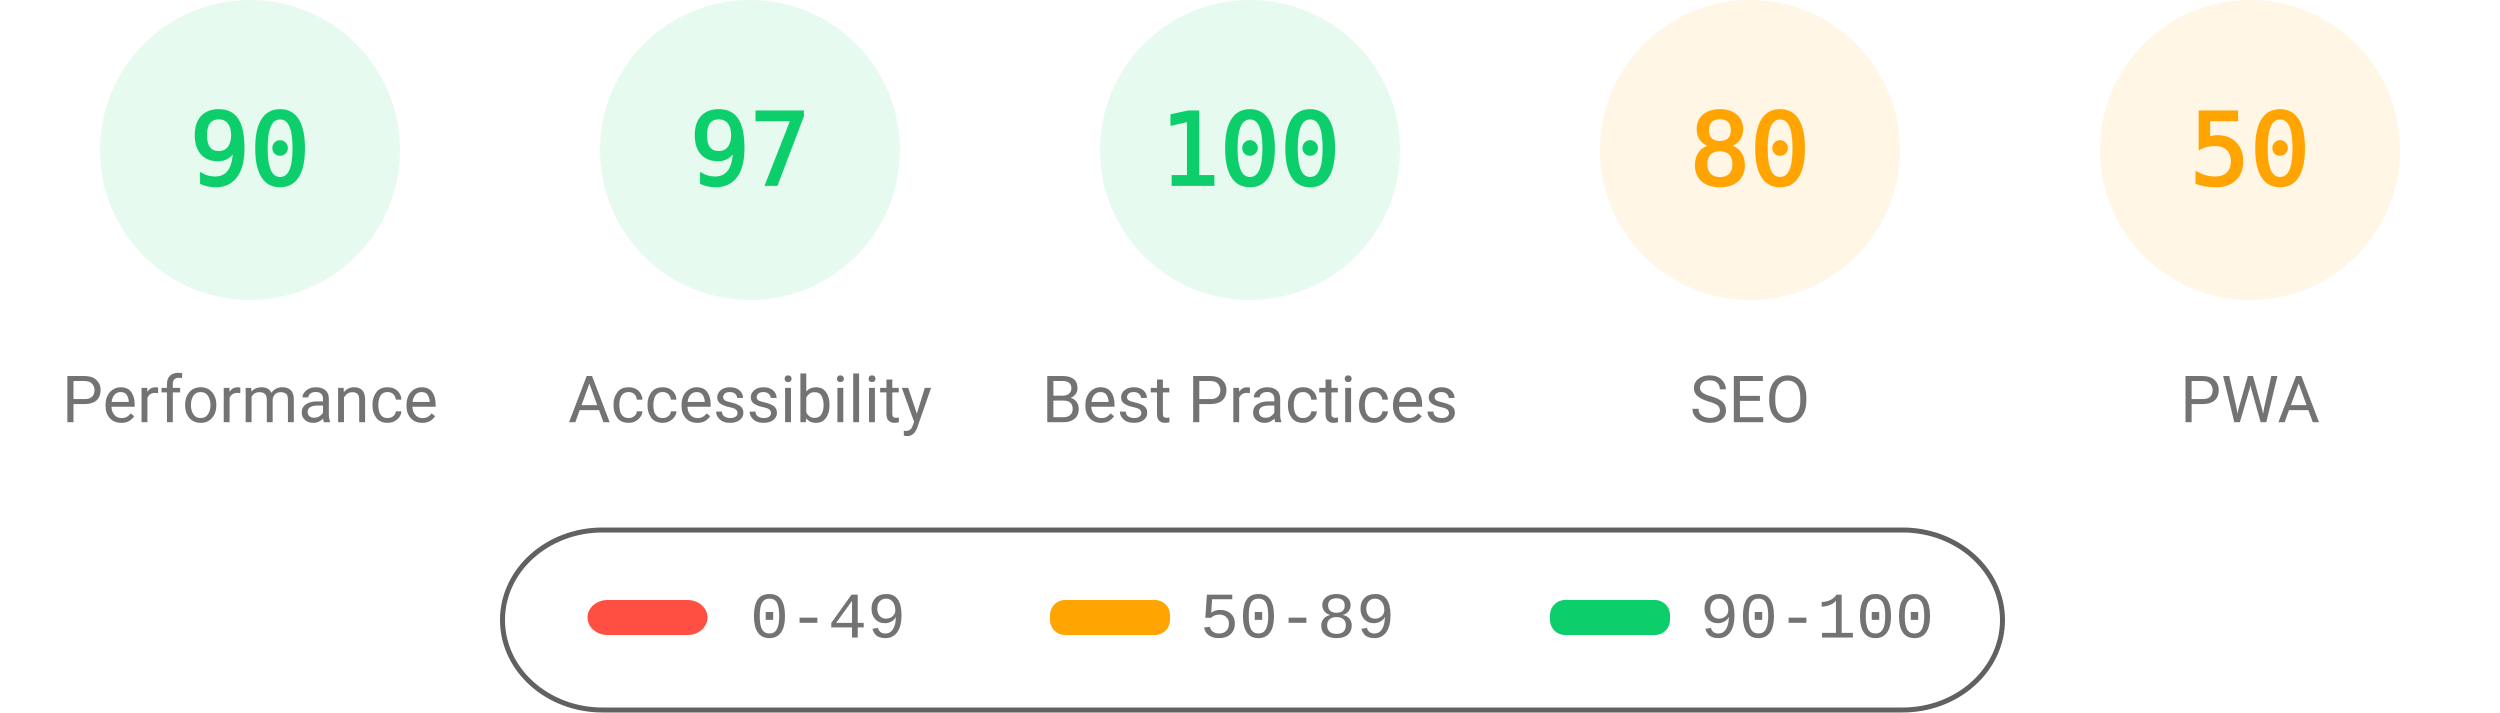
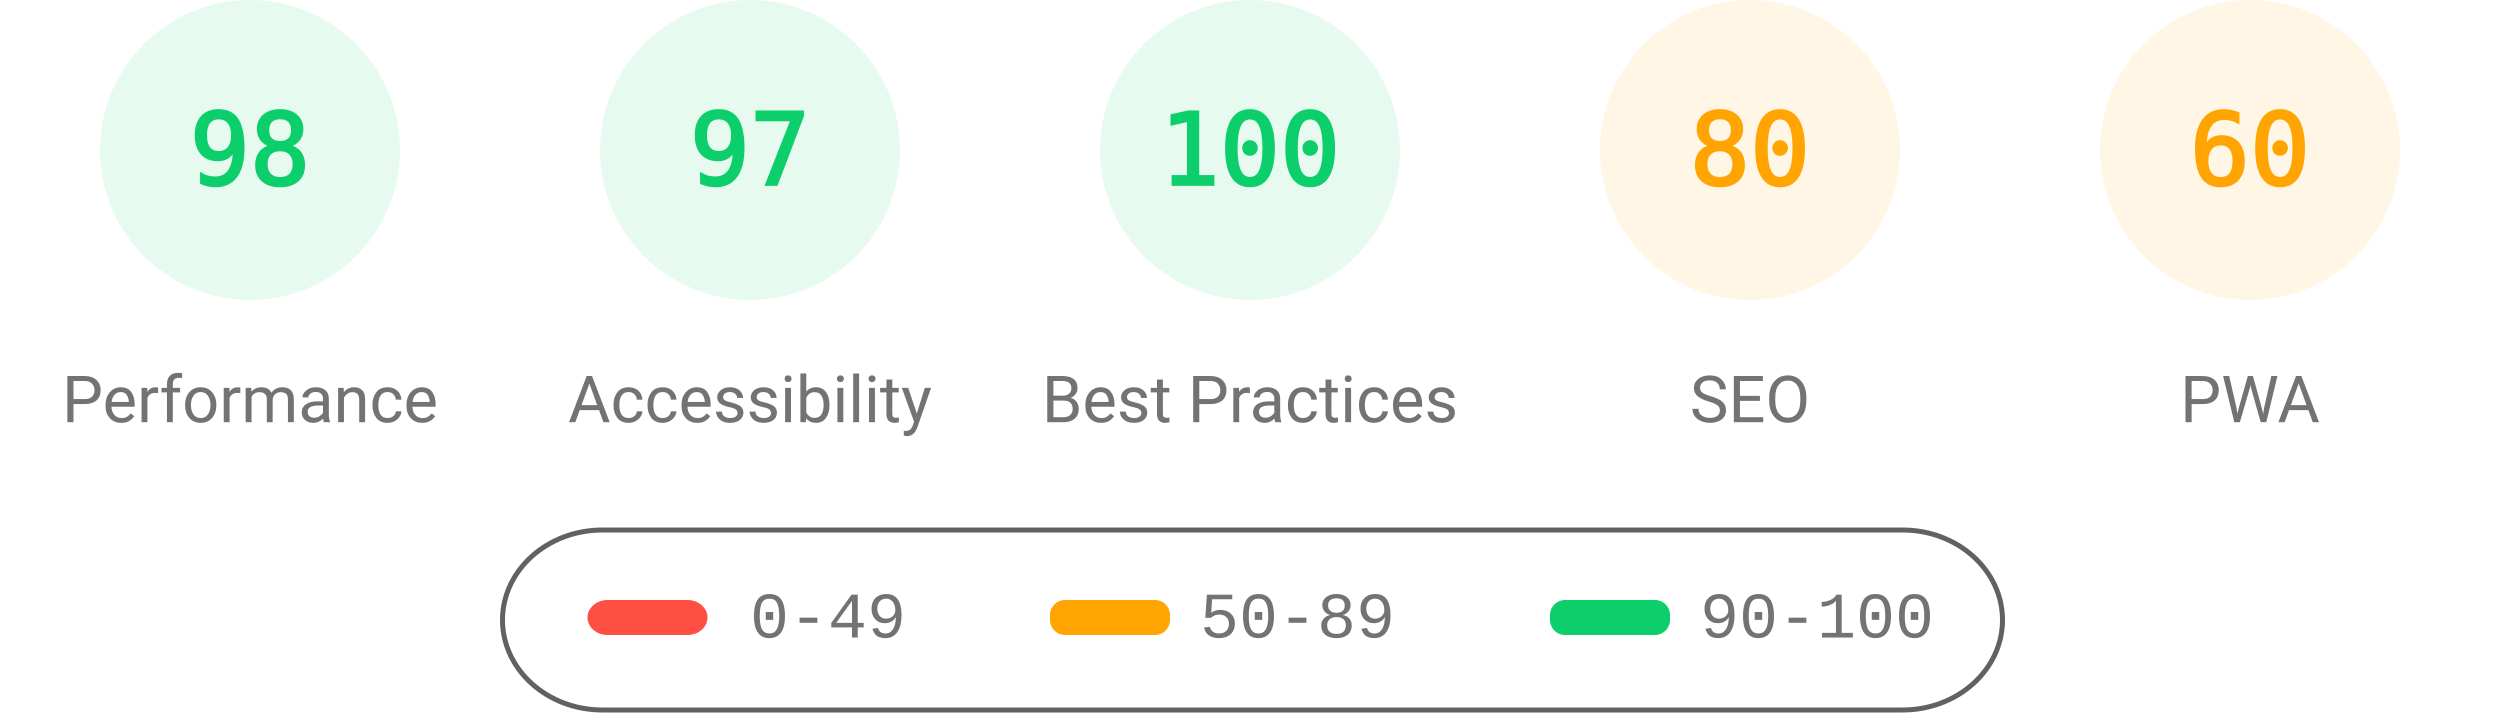
<svg xmlns="http://www.w3.org/2000/svg" fill="none" width="1000" height="285">
  <style>.gauge-base{opacity:.1}.gauge-arc{fill:none;animation-delay:250ms;stroke-linecap:round;transform:rotate(-90deg);transform-origin:100px 60px;animation:load-gauge 1s ease forwards}.guage-text{font-size:40px;font-family:monospace;text-align:center}.guage-red{color:#ff4e42;fill:#ff4e42;stroke:#ff4e42}.guage-orange{color:#ffa400;fill:#ffa400;stroke:#ffa400}.guage-green{color:#0cce6b;fill:#0cce6b;stroke:#0cce6b}.guage-undefined{color:#5c5c5c;fill:#5c5c5c;stroke:#5c5c5c}.guage-title{color:#737373;fill:#737373;stroke:none;font-size:26px;line-height:26px;font-family:Roboto,Halvetica,Arial,sans-serif}@keyframes load-gauge{from{stroke-dasharray:0 352.858}}</style>
  <svg class="guage-div guage-perf guage-green" viewBox="0 0 200 200" width="200" height="200">
    <circle class="gauge-base" r="56" cx="100" cy="60" stroke-width="8" />
-     <circle class="gauge-arc guage-arc-1" r="56" cx="100" cy="60" stroke-width="8" style="stroke-dasharray:316.672,351.858" />
-     <text class="guage-text" x="100" y="60" alignment-baseline="central" dominant-baseline="central" text-anchor="middle">90</text>
+     <circle class="gauge-arc guage-arc-1" r="56" cx="100" cy="60" stroke-width="8" style="stroke-dasharray:344.821,351.858" />
+     <text class="guage-text" x="100" y="60" alignment-baseline="central" dominant-baseline="central" text-anchor="middle">98</text>
    <text class="guage-title" x="100" y="160" alignment-baseline="central" dominant-baseline="central" text-anchor="middle">Performance</text>
  </svg>
  <svg class="guage-div guage-acc guage-green" viewBox="0 0 200 200" width="200" height="200" x="200">
    <circle class="gauge-base" r="56" cx="100" cy="60" stroke-width="8" />
    <circle class="gauge-arc guage-arc-2" r="56" cx="100" cy="60" stroke-width="8" style="stroke-dasharray:341.302,351.858" />
    <text class="guage-text" x="100" y="60" alignment-baseline="central" dominant-baseline="central" text-anchor="middle">97</text>
    <text class="guage-title" x="100" y="160" alignment-baseline="central" dominant-baseline="central" text-anchor="middle">Accessibility</text>
  </svg>
  <svg class="guage-div guage-best guage-green" viewBox="0 0 200 200" width="200" height="200" x="400">
    <circle class="gauge-base" r="56" cx="100" cy="60" stroke-width="8" />
    <circle class="gauge-arc guage-arc-3" r="56" cx="100" cy="60" stroke-width="8" style="stroke-dasharray:351.858,351.858" />
    <text class="guage-text" x="100" y="60" alignment-baseline="central" dominant-baseline="central" text-anchor="middle">100</text>
    <text class="guage-title" x="100" y="160" alignment-baseline="central" dominant-baseline="central" text-anchor="middle">Best Practices</text>
  </svg>
  <svg class="guage-div guage-seo guage-orange" viewBox="0 0 200 200" width="200" height="200" x="600">
    <circle class="gauge-base" r="56" cx="100" cy="60" stroke-width="8" />
    <circle class="gauge-arc guage-arc-4" r="56" cx="100" cy="60" stroke-width="8" style="stroke-dasharray:281.486,351.858" />
    <text class="guage-text" x="100" y="60" alignment-baseline="central" dominant-baseline="central" text-anchor="middle">80</text>
    <text class="guage-title" x="100" y="160" alignment-baseline="central" dominant-baseline="central" text-anchor="middle">SEO</text>
  </svg>
  <svg class="guage-div guage-pwa guage-orange" viewBox="0 0 200 200" width="200" height="200" x="800">
    <circle class="gauge-base" r="56" cx="100" cy="60" stroke-width="8" />
-     <circle class="gauge-arc guage-arc-4" r="56" cx="100" cy="60" stroke-width="8" style="stroke-dasharray:175.929,351.858" />
-     <text class="guage-text" x="100" y="60" alignment-baseline="central" dominant-baseline="central" text-anchor="middle">50</text>
+     <circle class="gauge-arc guage-arc-4" r="56" cx="100" cy="60" stroke-width="8" style="stroke-dasharray:211.115,351.858" />
+     <text class="guage-text" x="100" y="60" alignment-baseline="central" dominant-baseline="central" text-anchor="middle">60</text>
    <text class="guage-title" x="100" y="160" alignment-baseline="central" dominant-baseline="central" text-anchor="middle">PWA</text>
  </svg>
  <svg width="604" height="76" x="200" y="210">
    <path fill="none" id="canvas_background" d="M-1-1h604v80H-1z" />
    <rect fill-opacity="0" stroke="#616161" stroke-width="2" rx="40" id="svg_2" height="72" width="600" y="2" x="1" fill="#000" />
    <rect stroke="#000" rx="8" id="svg_3" height="14" width="48" y="30" x="35" stroke-opacity="null" stroke-width="0" fill="#ff4e42" />
    <rect stroke="#000" rx="6" id="svg_4" height="14" width="48" y="30" x="220" stroke-opacity="null" stroke-width="0" fill="#ffa400" />
    <rect stroke="#000" rx="6" id="svg_5" height="14" width="48" y="30" x="420" stroke-opacity="null" stroke-width="0" fill="#0cce6b" />
    <text xml:space="preserve" text-anchor="start" font-family="'Courier New', Courier, monospace" font-size="26" id="svg_6" y="45" x="100" stroke-opacity="null" stroke-width="0" stroke="#000" fill="#737373">0-49</text>
    <text xml:space="preserve" text-anchor="start" font-family="'Courier New', Courier, monospace" font-size="26" id="svg_7" y="45" x="280" stroke-opacity="null" stroke-width="0" stroke="#000" fill="#737373">50-89</text>
    <text xml:space="preserve" text-anchor="start" font-family="'Courier New', Courier, monospace" font-size="26" id="svg_8" y="45" x="480" stroke-opacity="null" stroke-width="0" stroke="#000" fill="#737373">90-100</text>
  </svg>
</svg>
